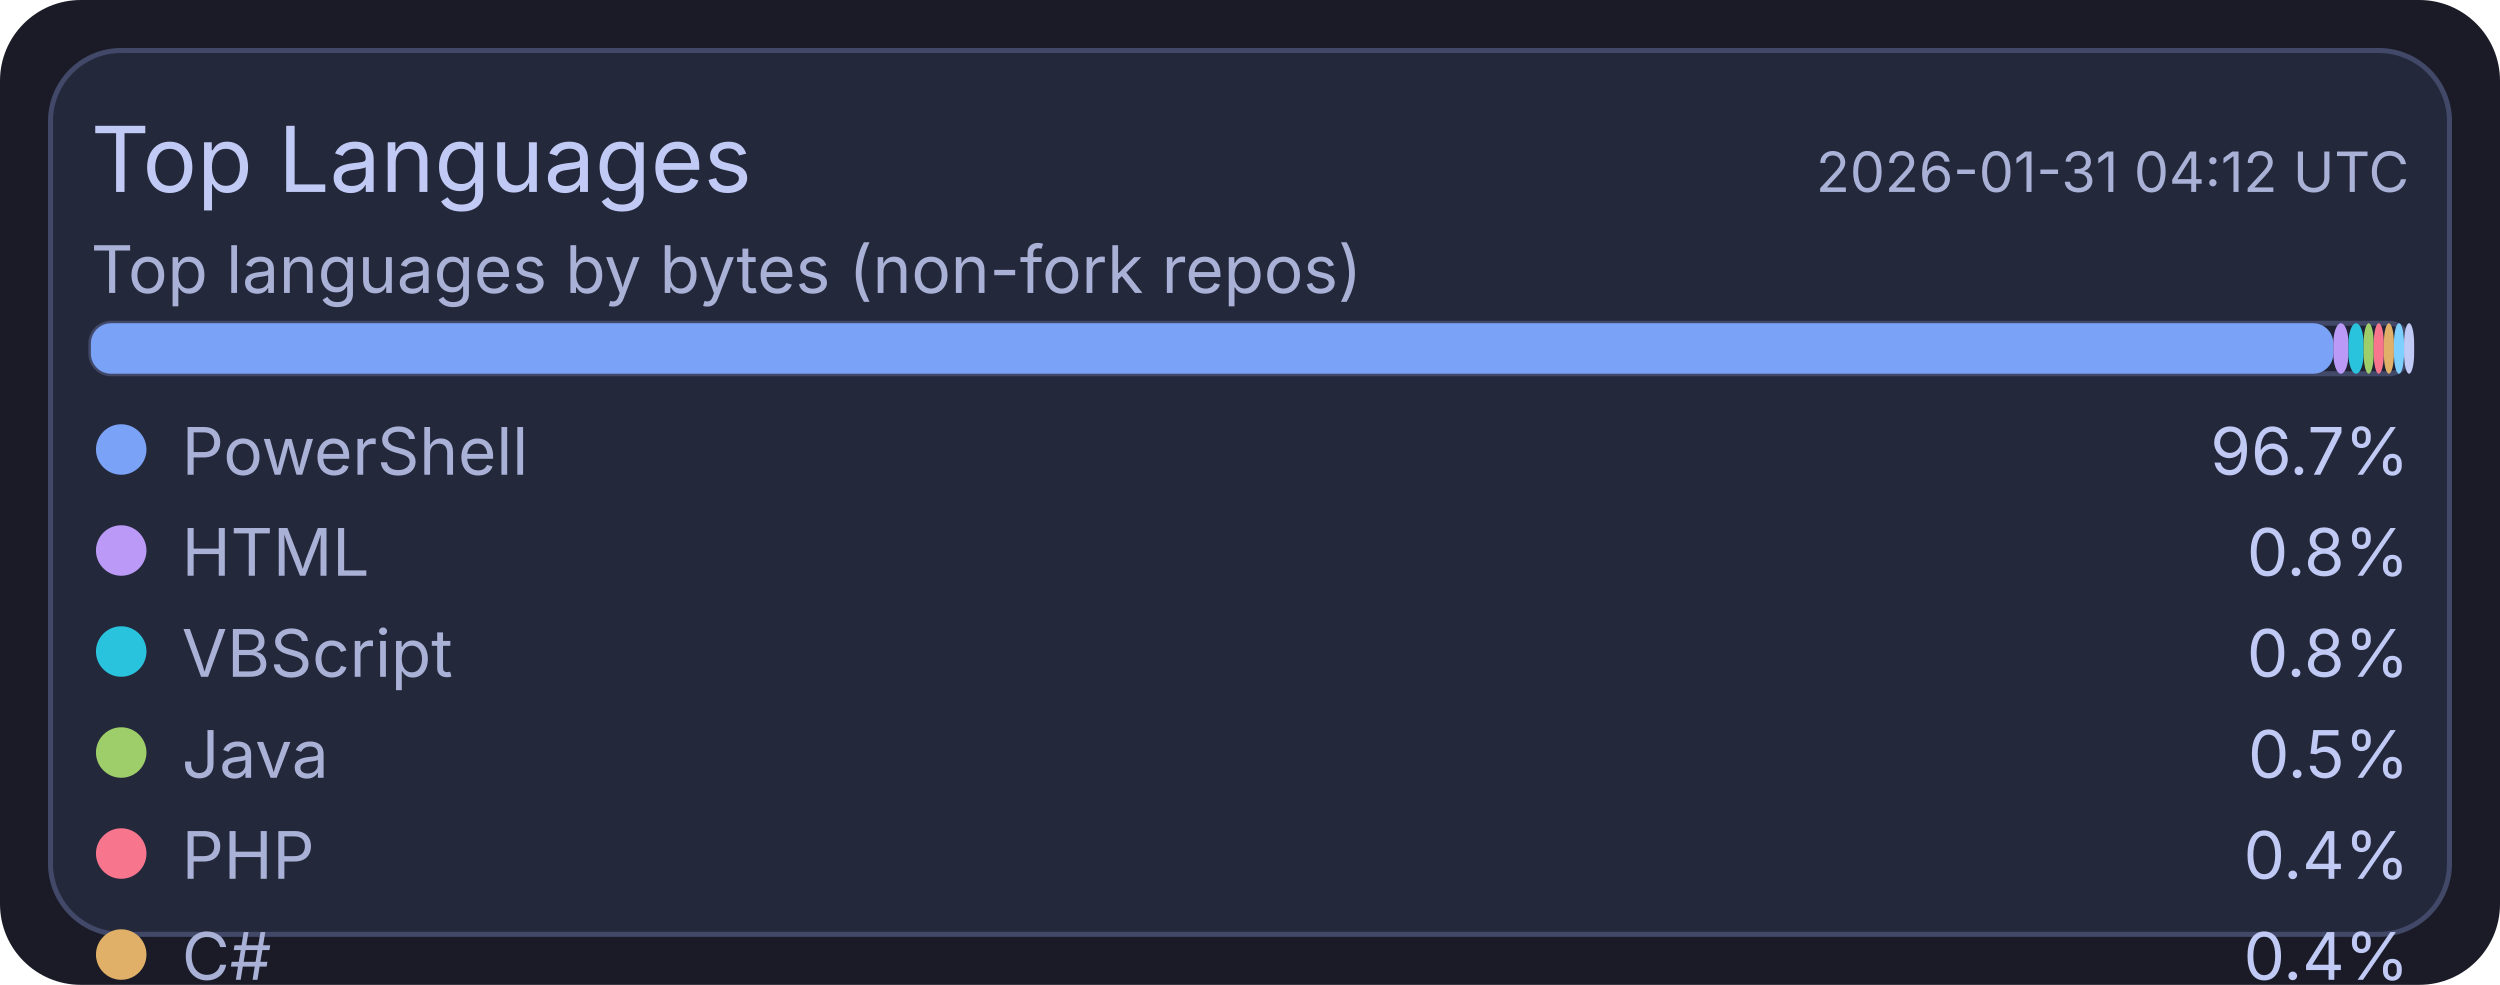
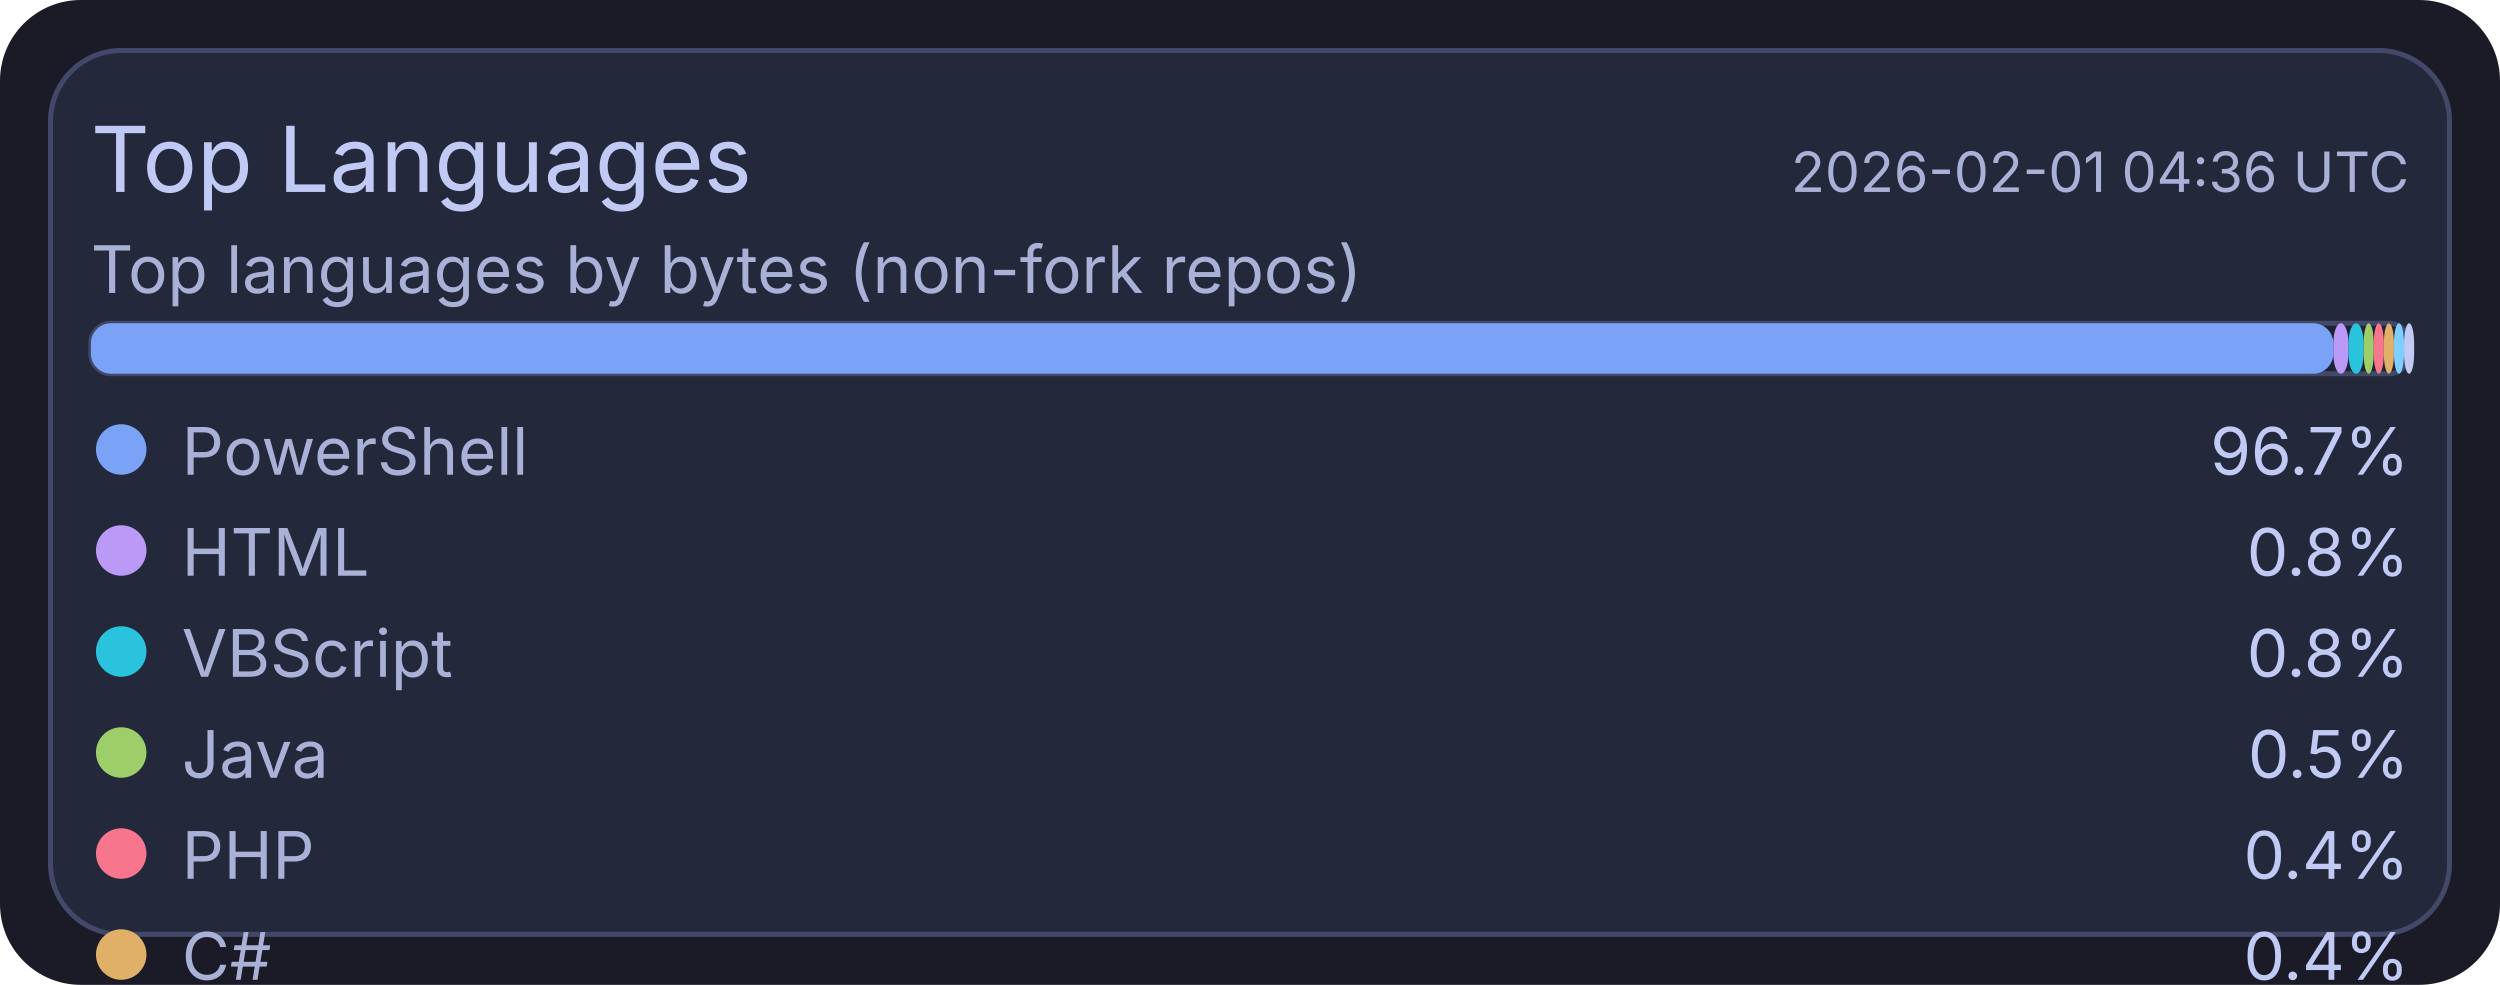
<svg xmlns="http://www.w3.org/2000/svg" width="495" height="195" viewBox="0 0 495 195">
  <rect x="0" y="0" width="495" height="195" rx="16" fill="#1a1b26" />
  <rect x="10" y="10" width="475" height="175" rx="14" fill="#24283b" stroke="#414868" stroke-width="1" />
  <text x="18" y="38" fill="#c0caf5" font-size="18" font-family="ui-sans-serif, system-ui, -apple-system, Segoe UI">Top Languages</text>
-   <text x="477" y="38" text-anchor="end" fill="#a9b1d6" font-size="11" font-family="ui-sans-serif, system-ui, -apple-system, Segoe UI">2026-01-31 04:12 UTC</text>
+   <text x="477" y="38" text-anchor="end" fill="#a9b1d6" font-size="11" font-family="ui-sans-serif, system-ui, -apple-system, Segoe UI">2026-02-01 04:36 UTC</text>
  <text x="18" y="58" fill="#a9b1d6" font-size="13" font-family="ui-sans-serif, system-ui, -apple-system, Segoe UI">Top languages by bytes (non-fork repos)</text>
  <rect x="18" y="64" width="459" height="10" rx="4" fill="#1f2335" stroke="#414868" stroke-width="1" />
  <rect x="18" y="64" width="444" height="10" rx="4" fill="#7aa2f7" />
  <rect x="462" y="64" width="3" height="10" rx="4" fill="#bb9af7" />
  <rect x="465" y="64" width="3" height="10" rx="4" fill="#2ac3de" />
  <rect x="468" y="64" width="2" height="10" rx="4" fill="#9ece6a" />
  <rect x="470" y="64" width="2" height="10" rx="4" fill="#f7768e" />
  <rect x="472" y="64" width="2" height="10" rx="4" fill="#e0af68" />
  <rect x="474" y="64" width="2" height="10" rx="4" fill="#7dcfff" />
  <rect x="476" y="64" width="2" height="10" rx="4" fill="#c0caf5" />
  <circle cx="24" cy="89" r="5" fill="#7aa2f7" />
  <text x="36" y="94" fill="#a9b1d6" font-size="13" font-family="ui-sans-serif, system-ui, -apple-system, Segoe UI">PowerShell</text>
  <text x="477" y="94" text-anchor="end" fill="#c0caf5" font-size="13" font-family="ui-sans-serif, system-ui, -apple-system, Segoe UI">96.7%</text>
  <circle cx="24" cy="109" r="5" fill="#bb9af7" />
  <text x="36" y="114" fill="#a9b1d6" font-size="13" font-family="ui-sans-serif, system-ui, -apple-system, Segoe UI">HTML</text>
  <text x="477" y="114" text-anchor="end" fill="#c0caf5" font-size="13" font-family="ui-sans-serif, system-ui, -apple-system, Segoe UI">0.8%</text>
  <circle cx="24" cy="129" r="5" fill="#2ac3de" />
  <text x="36" y="134" fill="#a9b1d6" font-size="13" font-family="ui-sans-serif, system-ui, -apple-system, Segoe UI">VBScript</text>
  <text x="477" y="134" text-anchor="end" fill="#c0caf5" font-size="13" font-family="ui-sans-serif, system-ui, -apple-system, Segoe UI">0.8%</text>
  <circle cx="24" cy="149" r="5" fill="#9ece6a" />
  <text x="36" y="154" fill="#a9b1d6" font-size="13" font-family="ui-sans-serif, system-ui, -apple-system, Segoe UI">Java</text>
  <text x="477" y="154" text-anchor="end" fill="#c0caf5" font-size="13" font-family="ui-sans-serif, system-ui, -apple-system, Segoe UI">0.5%</text>
  <circle cx="24" cy="169" r="5" fill="#f7768e" />
  <text x="36" y="174" fill="#a9b1d6" font-size="13" font-family="ui-sans-serif, system-ui, -apple-system, Segoe UI">PHP</text>
  <text x="477" y="174" text-anchor="end" fill="#c0caf5" font-size="13" font-family="ui-sans-serif, system-ui, -apple-system, Segoe UI">0.4%</text>
  <circle cx="24" cy="189" r="5" fill="#e0af68" />
  <text x="36" y="194" fill="#a9b1d6" font-size="13" font-family="ui-sans-serif, system-ui, -apple-system, Segoe UI">C#</text>
  <text x="477" y="194" text-anchor="end" fill="#c0caf5" font-size="13" font-family="ui-sans-serif, system-ui, -apple-system, Segoe UI">0.4%</text>
  <circle cx="24" cy="209" r="5" fill="#7dcfff" />
  <text x="36" y="214" fill="#a9b1d6" font-size="13" font-family="ui-sans-serif, system-ui, -apple-system, Segoe UI">Python</text>
  <text x="477" y="214" text-anchor="end" fill="#c0caf5" font-size="13" font-family="ui-sans-serif, system-ui, -apple-system, Segoe UI">0.2%</text>
  <circle cx="24" cy="229" r="5" fill="#c0caf5" />
  <text x="36" y="234" fill="#a9b1d6" font-size="13" font-family="ui-sans-serif, system-ui, -apple-system, Segoe UI">TSQL</text>
  <text x="477" y="234" text-anchor="end" fill="#c0caf5" font-size="13" font-family="ui-sans-serif, system-ui, -apple-system, Segoe UI">0.2%</text>
</svg>
